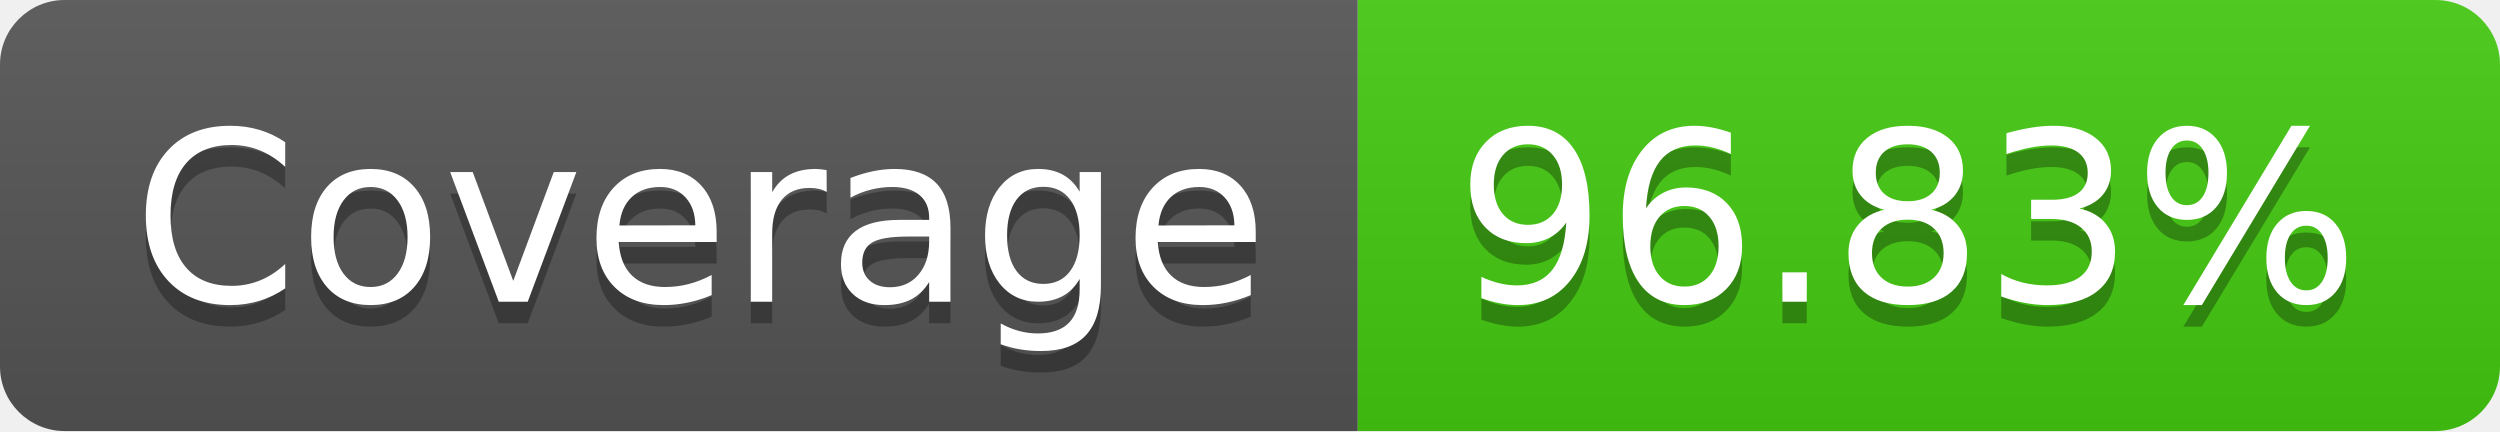
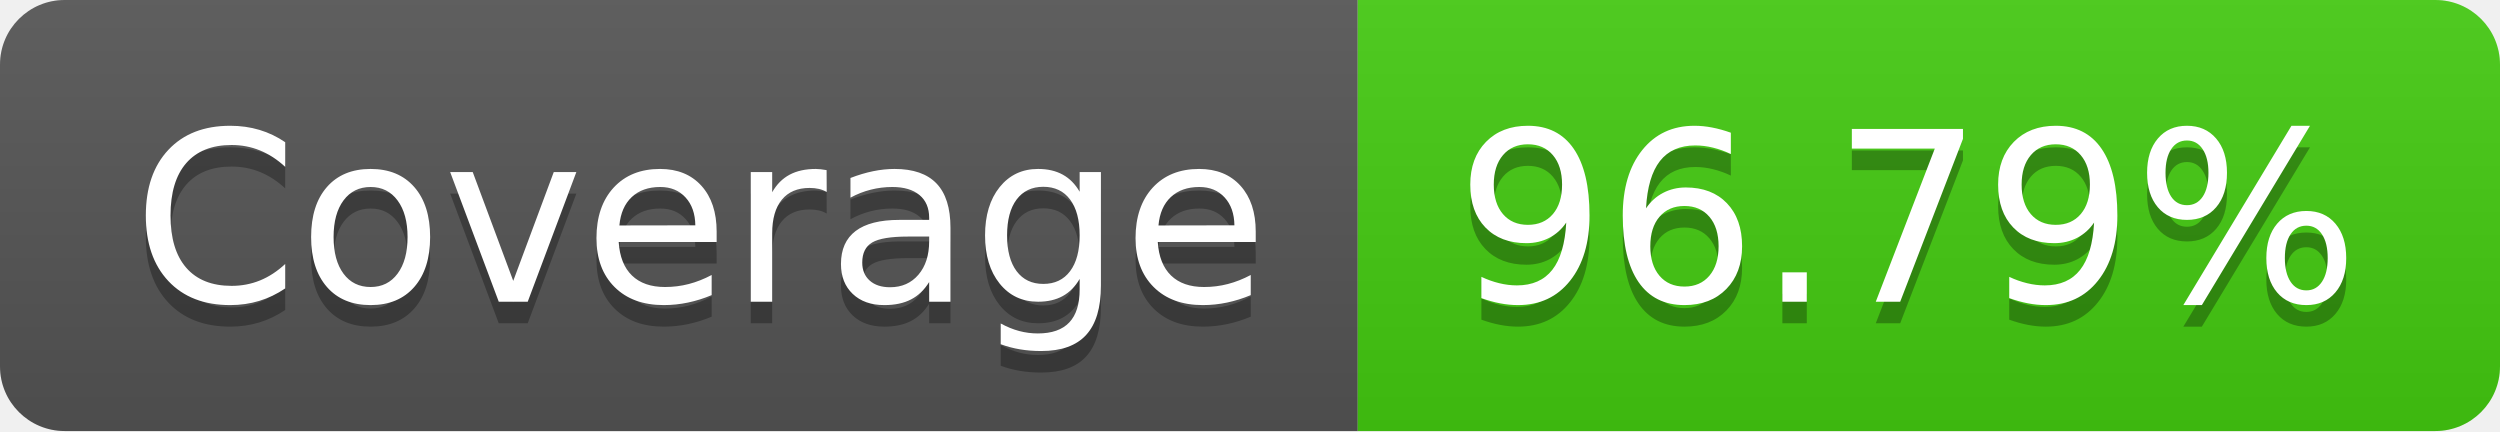
- <svg xmlns="http://www.w3.org/2000/svg" width="116" height="20" role="img" aria-label="Coverage: 96.83%">
+ <svg xmlns="http://www.w3.org/2000/svg" width="116" height="20" role="img" aria-label="Coverage: 96.79%">
  <linearGradient id="s" x2="0" y2="100%">
    <stop offset="0" stop-color="#bbb" stop-opacity=".1" />
    <stop offset="1" stop-opacity=".1" />
  </linearGradient>
  <clipPath id="r">
    <rect width="116" height="20" rx="3" fill="#fff" />
  </clipPath>
  <g clip-path="url(#r)">
    <rect width="63" height="20" fill="#555" />
    <rect x="63" width="53" height="20" fill="#4c1" />
    <rect width="116" height="20" fill="url(#s)" />
  </g>
  <g fill="#fff" text-anchor="middle" font-family="Verdana,Geneva,DejaVu Sans,sans-serif" text-rendering="geometricPrecision" font-size="110">
    <text aria-hidden="true" x="325" y="150" fill="#010101" fill-opacity=".3" transform="scale(.1)" textLength="530">Coverage</text>
    <text x="325" y="140" transform="scale(.1)" fill="#fff" textLength="530">Coverage</text>
-     <text aria-hidden="true" x="885" y="150" fill="#010101" fill-opacity=".3" transform="scale(.1)" textLength="430">96.83%</text>
-     <text x="885" y="140" transform="scale(.1)" fill="#fff" textLength="430">96.83%</text>
+     <text aria-hidden="true" x="885" y="150" fill="#010101" fill-opacity=".3" transform="scale(.1)" textLength="430">96.79%</text>
+     <text x="885" y="140" transform="scale(.1)" fill="#fff" textLength="430">96.79%</text>
  </g>
</svg>
